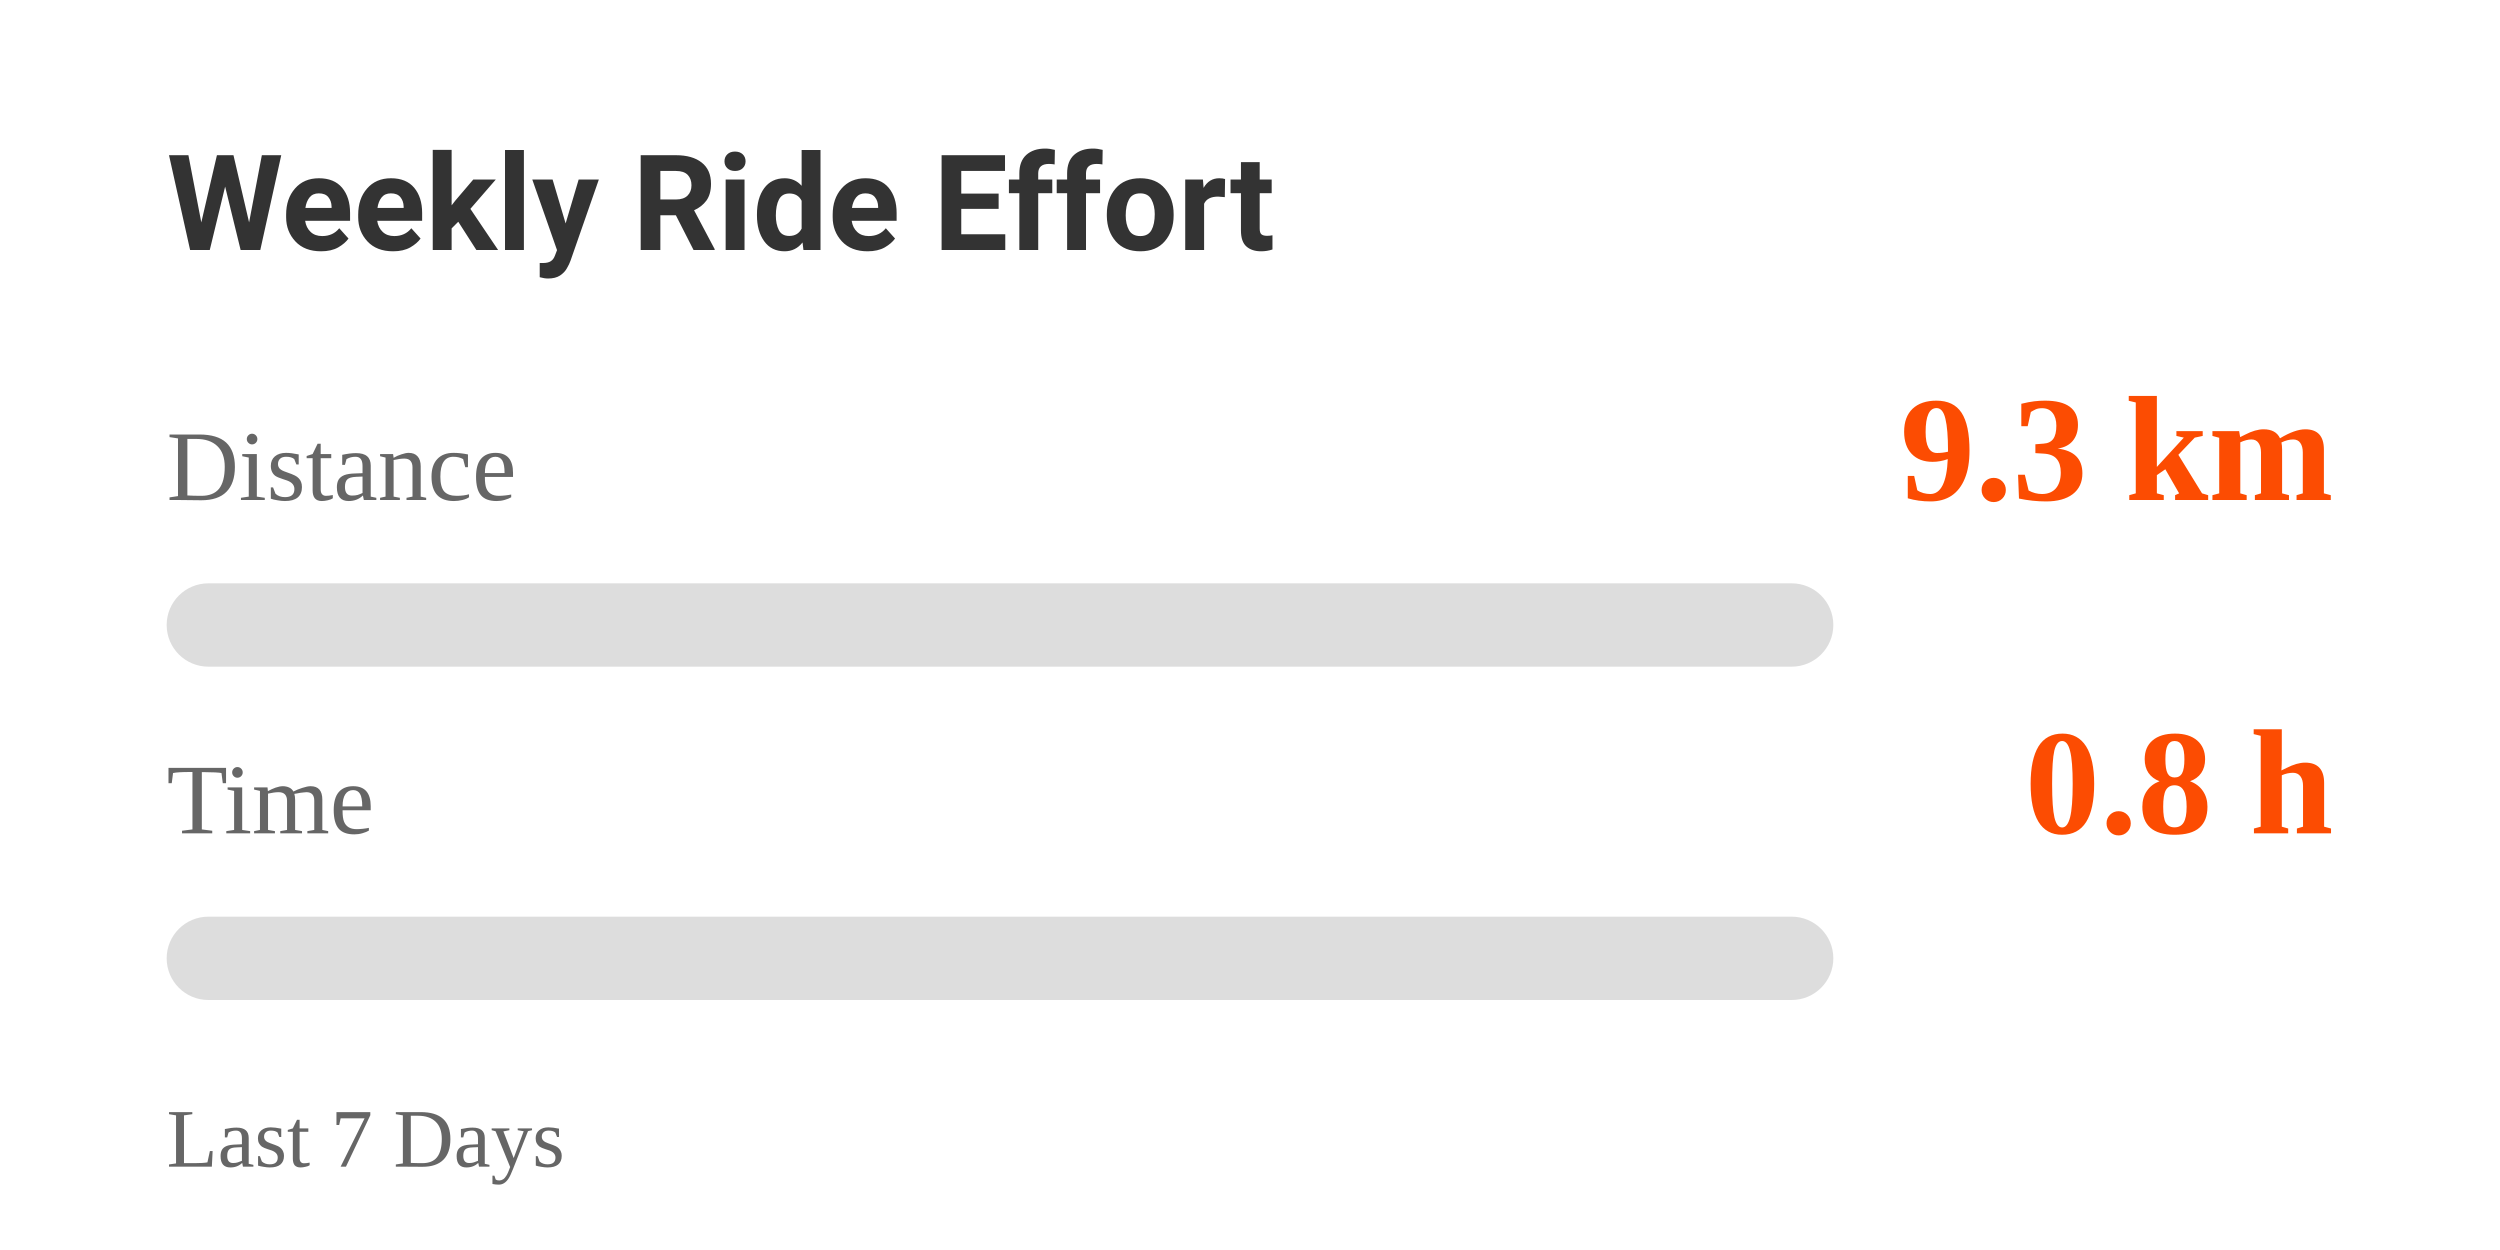
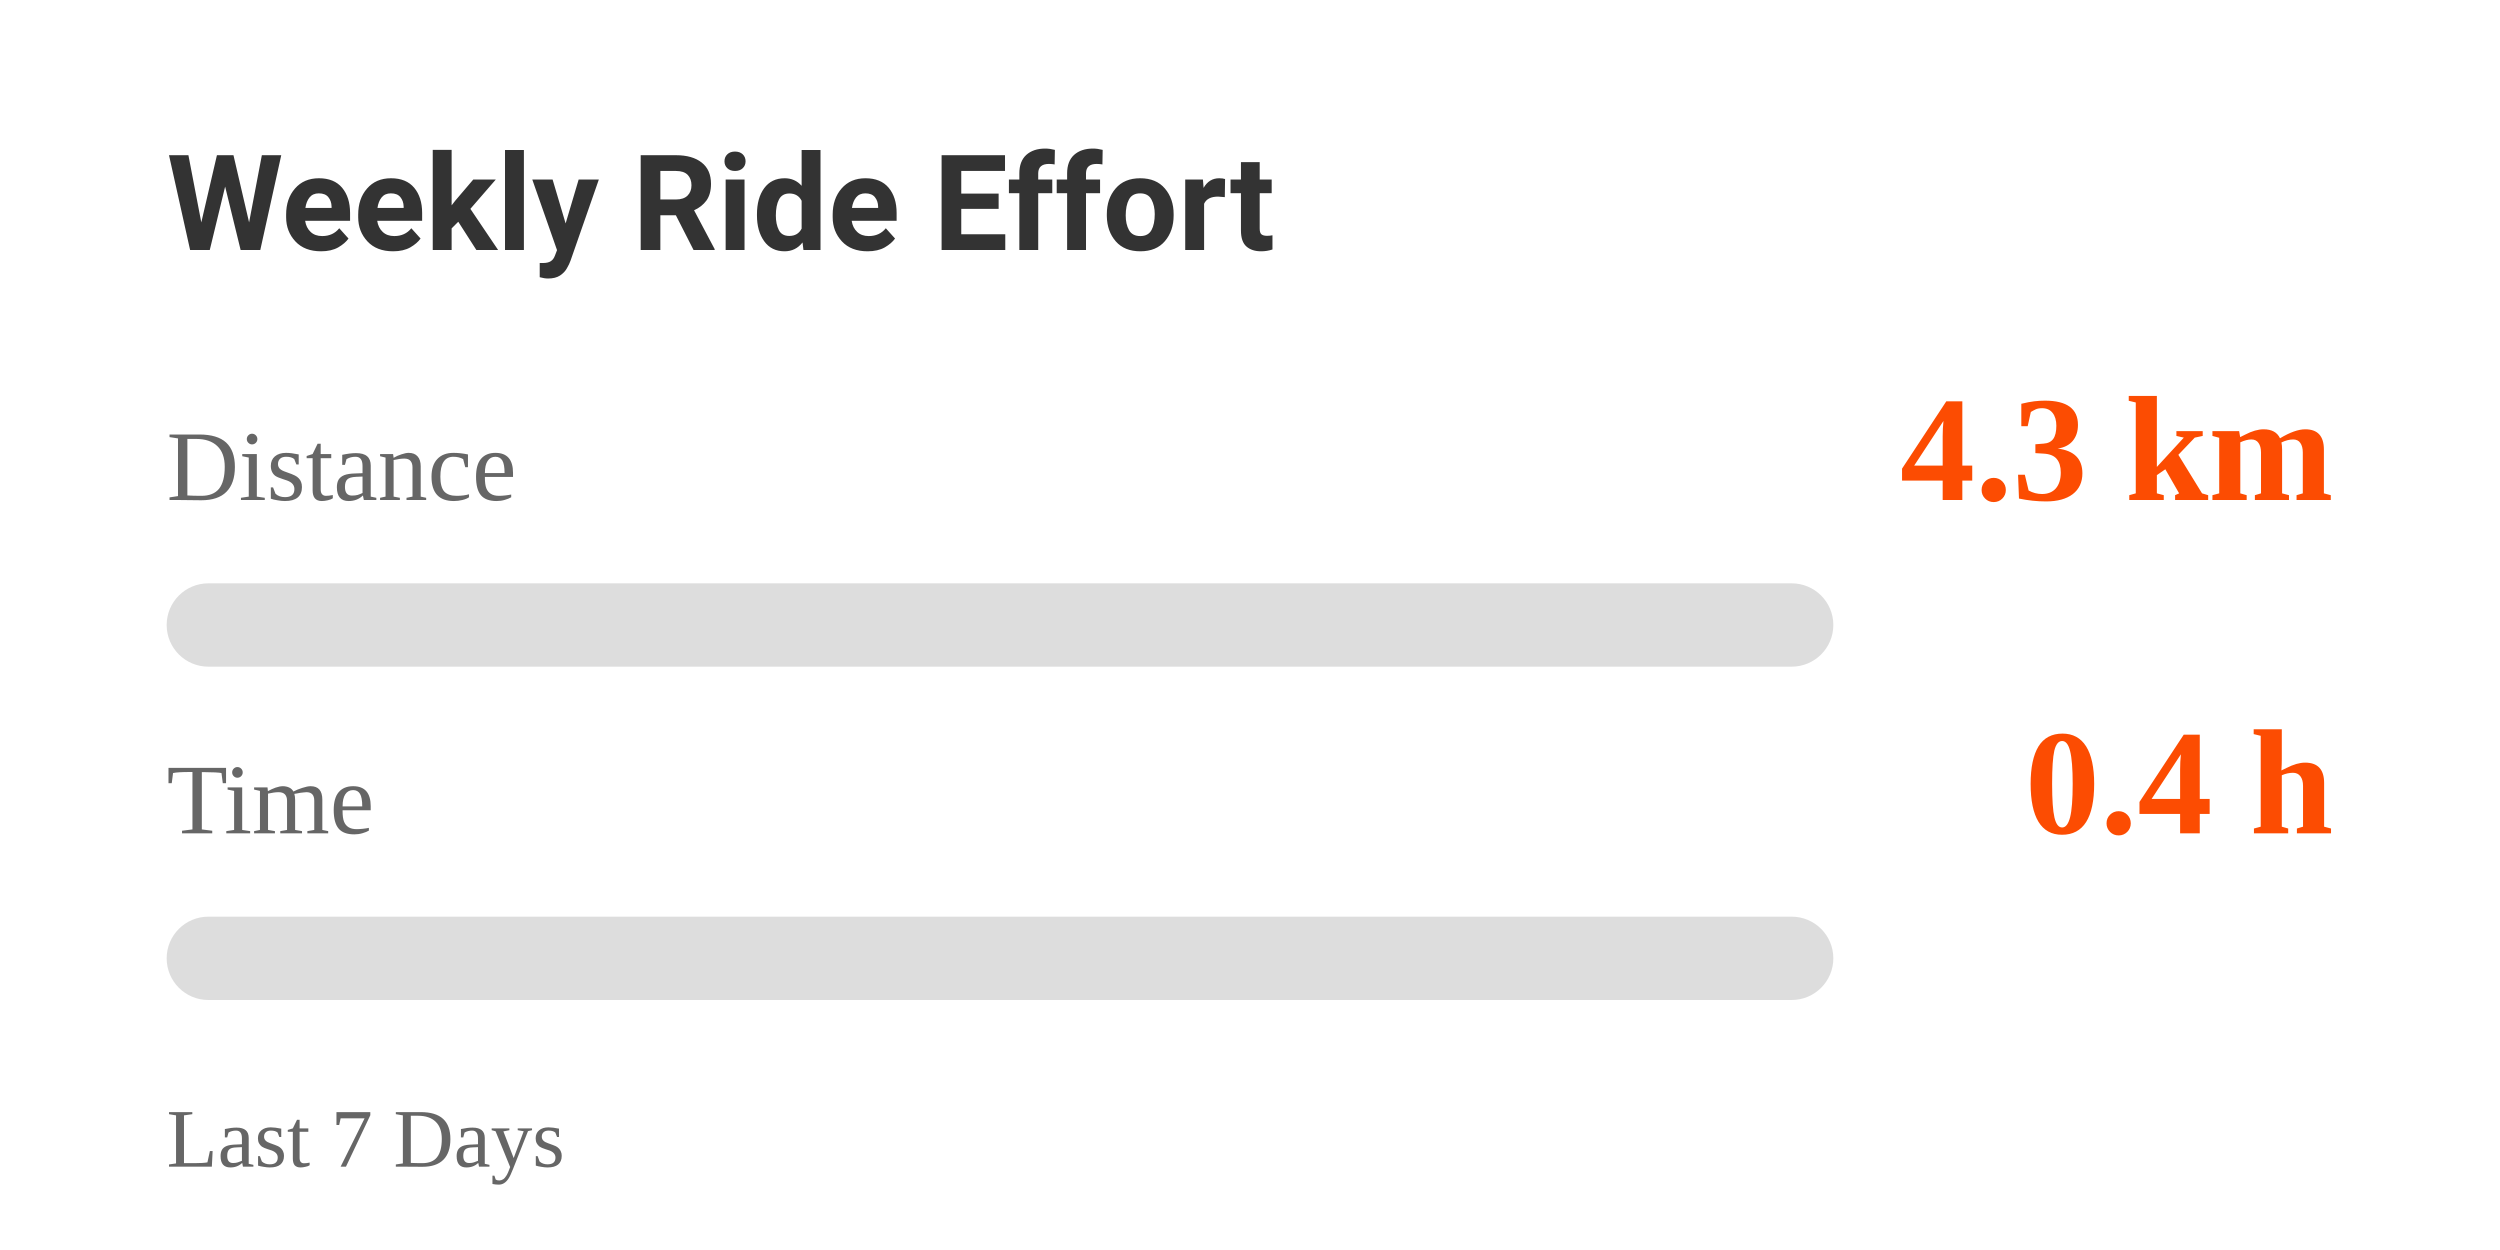
<svg xmlns="http://www.w3.org/2000/svg" width="300" height="150" viewBox="0 0 300 150">
  <style>
    .text {
      font-family: -apple-system, BlinkMacSystemFont, "Segoe UI", Roboto, Helvetica, Arial, sans-serif;
      fill: #333;
    }
    .label {
      font-size: 12px;
      fill: #666;
    }
    .value {
      font-size: 18px;
      font-weight: bold;
      fill: #FC4C02; /* Strava Orange */
    }
    @media (prefers-color-scheme: dark) {
      .text { fill: #eee; }
      .label { fill: #aaa; }
    }
  </style>
  <rect width="100%" height="100%" fill="none" />
  <text x="20" y="30" class="text" style="font-size: 16px; font-weight: bold;">Weekly Ride Effort</text>
  <text x="20" y="60" class="label">Distance</text>
-   <text x="280" y="60" class="value" text-anchor="end">9.3 km</text>
+   <text x="280" y="60" class="value" text-anchor="end">4.3 km</text>
  <rect x="20" y="70" width="200" height="10" rx="5" fill="#ddd" />
  <rect x="20" y="70" width="0" height="10" rx="5" fill="#FC4C02">
-     <animate attributeName="width" from="0" to="18.612" dur="1s" fill="freeze" calcMode="spline" keySplines="0.25 0.1 0.25 1" />
+     <animate attributeName="width" from="0" to="8.604" dur="1s" fill="freeze" calcMode="spline" keySplines="0.25 0.1 0.25 1" />
  </rect>
  <text x="20" y="100" class="label">Time</text>
-   <text x="280" y="100" class="value" text-anchor="end">0.8 h</text>
+   <text x="280" y="100" class="value" text-anchor="end">0.4 h</text>
  <rect x="20" y="110" width="200" height="10" rx="5" fill="#ddd" />
  <rect x="20" y="110" width="0" height="10" rx="5" fill="#FC4C02">
-     <animate attributeName="width" from="0" to="15.578" dur="1s" fill="freeze" calcMode="spline" keySplines="0.25 0.1 0.25 1" />
+     <animate attributeName="width" from="0" to="8.222" dur="1s" fill="freeze" calcMode="spline" keySplines="0.25 0.1 0.25 1" />
  </rect>
  <text x="20" y="140" class="label" style="font-size: 10px;">Last 7 Days</text>
</svg>
